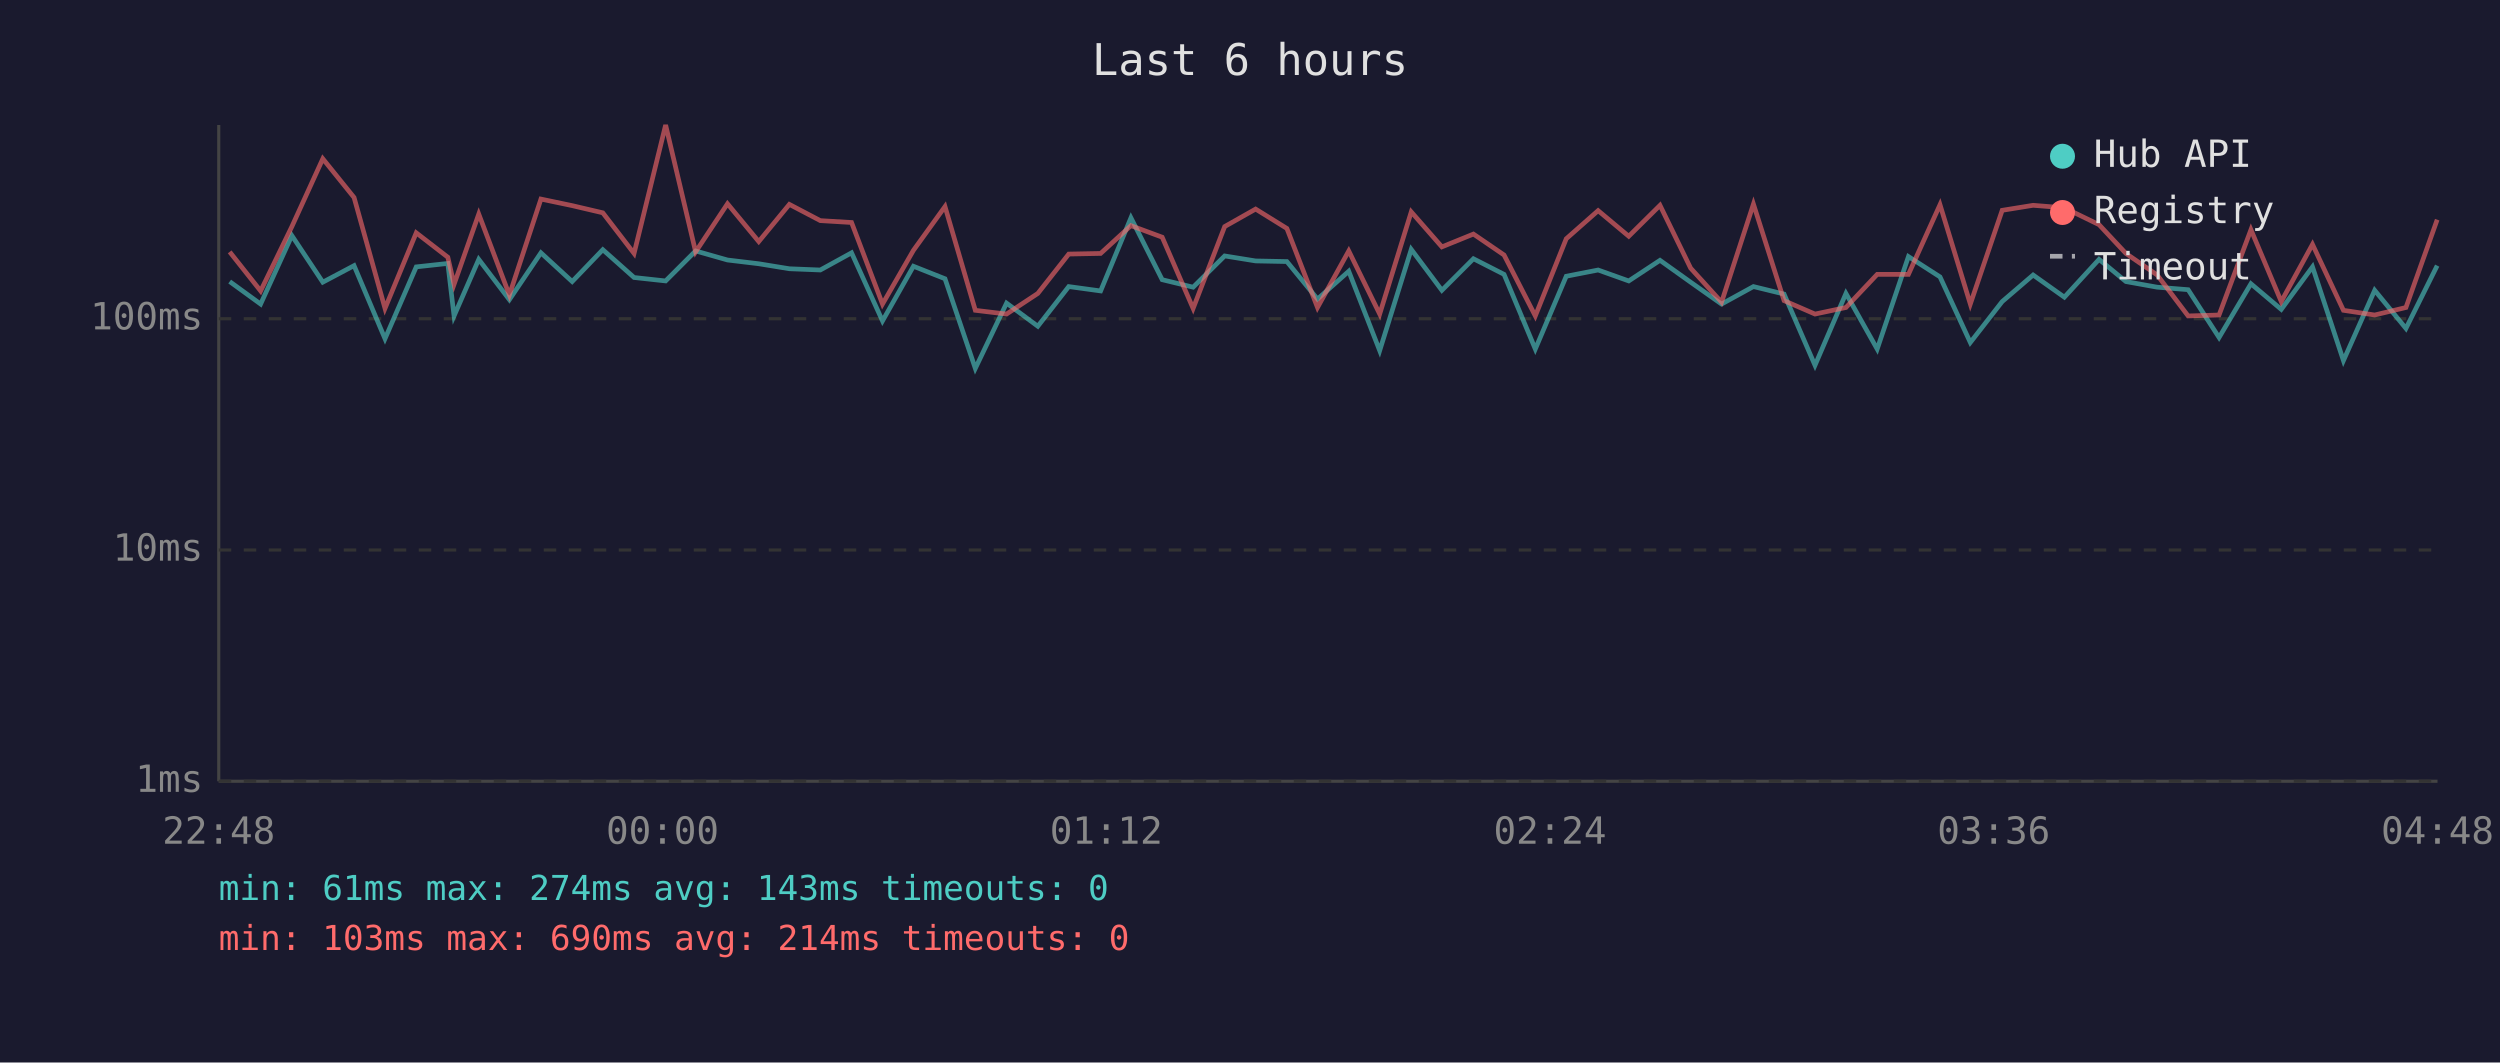
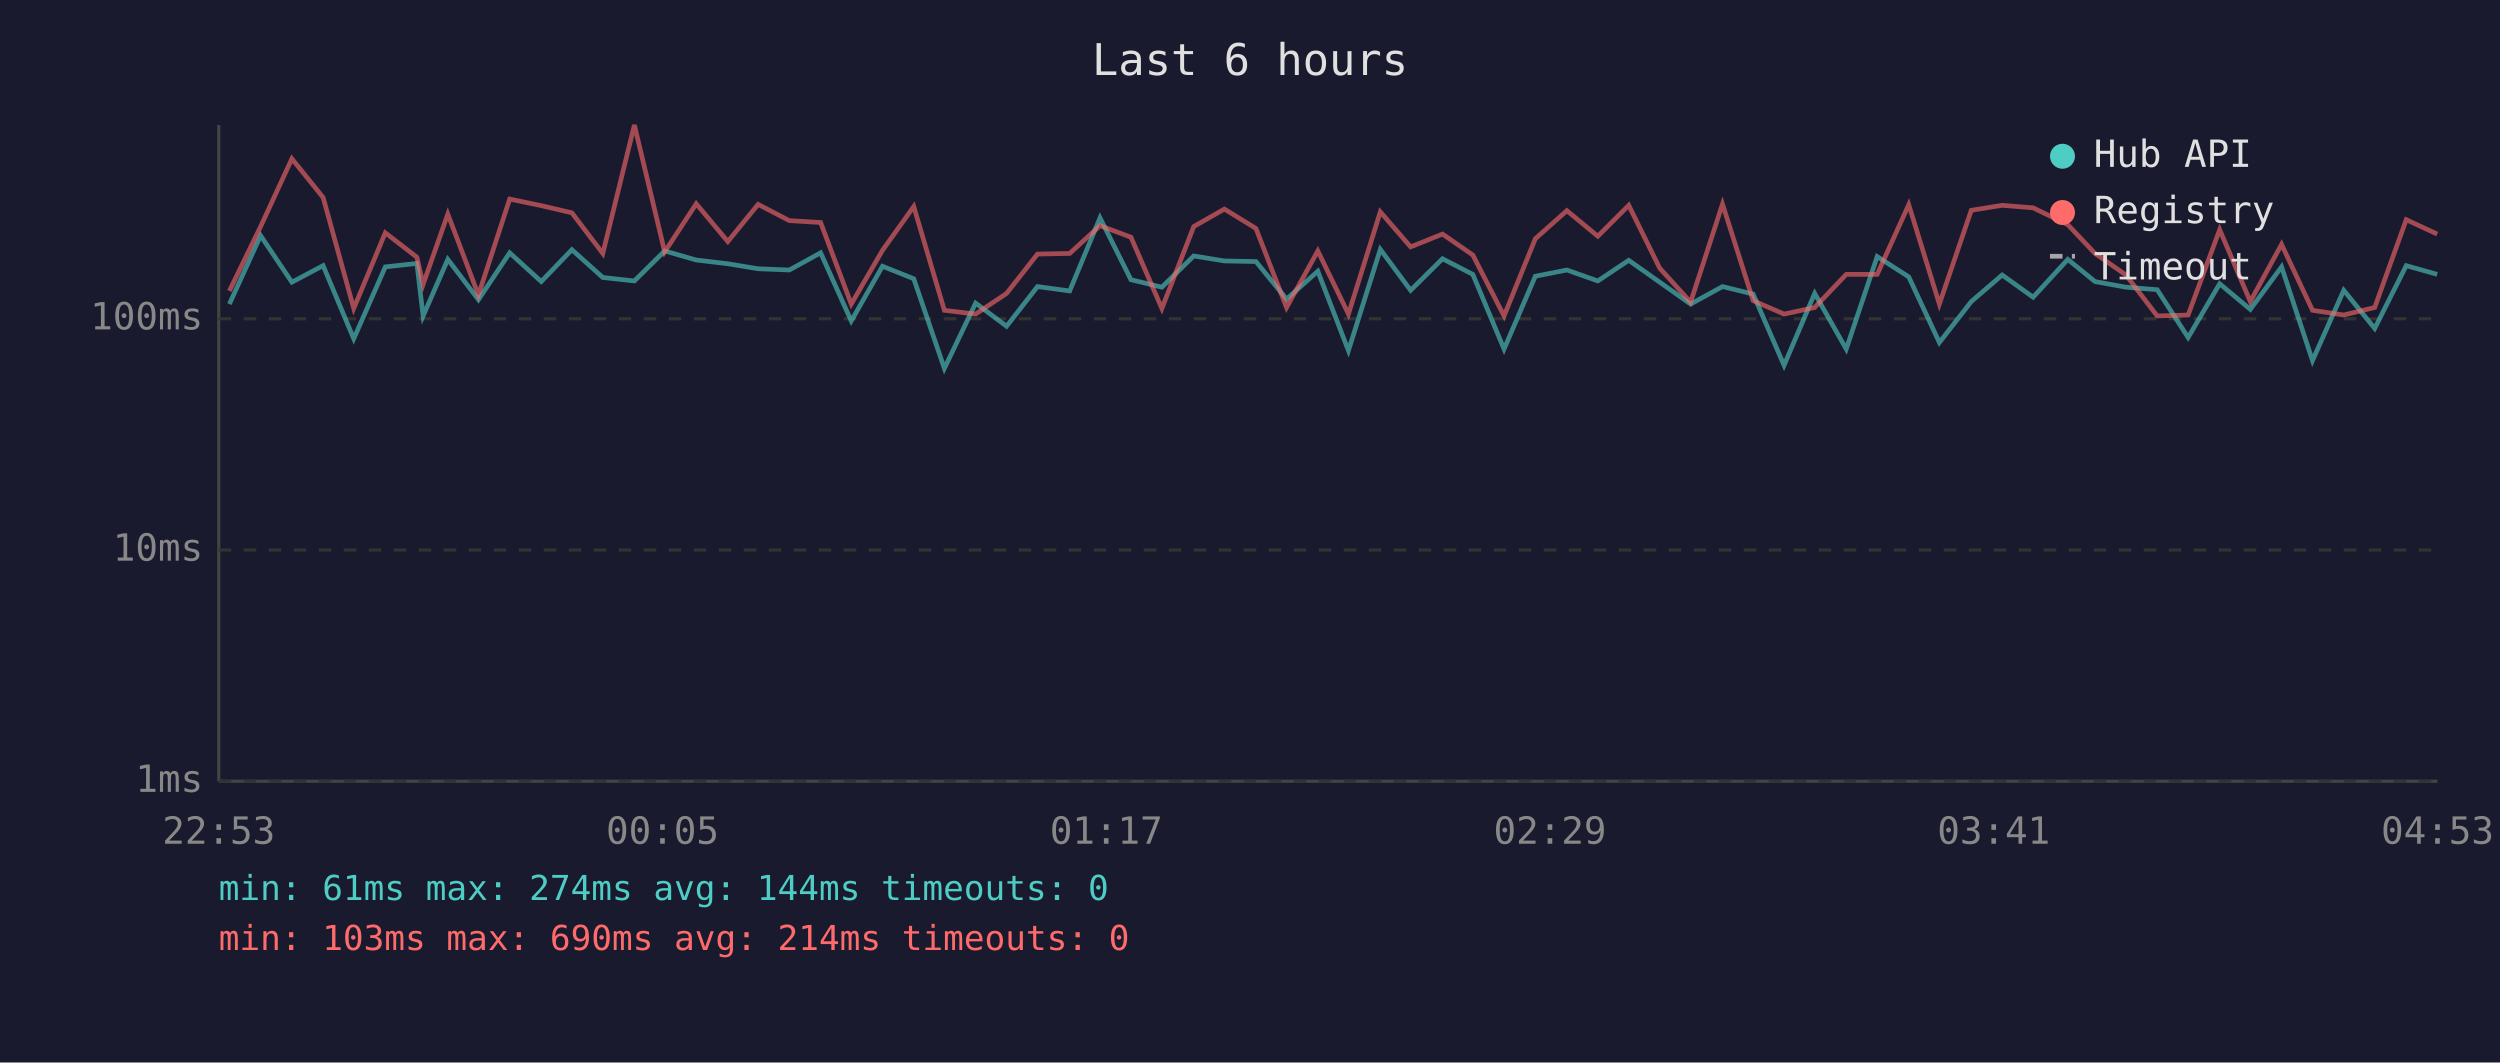
<svg xmlns="http://www.w3.org/2000/svg" viewBox="0 0 800 340" font-family="monospace" font-size="12">
  <rect width="800" height="340" fill="#1a1a2e" />
  <text x="400" y="24" fill="#e0e0e0" font-size="14" text-anchor="middle">Last 6 hours</text>
  <line x1="70" y1="40" x2="70" y2="250" stroke="#444" stroke-width="1" />
  <line x1="70" y1="250" x2="780" y2="250" stroke="#444" stroke-width="1" />
  <line x1="70" y1="250" x2="780" y2="250" stroke="#333" stroke-width="1" stroke-dasharray="4" />
  <text x="65" y="250" fill="#888" text-anchor="end" dominant-baseline="middle">1ms</text>
  <line x1="70" y1="176" x2="780" y2="176" stroke="#333" stroke-width="1" stroke-dasharray="4" />
  <text x="65" y="176" fill="#888" text-anchor="end" dominant-baseline="middle">10ms</text>
  <line x1="70" y1="102" x2="780" y2="102" stroke="#333" stroke-width="1" stroke-dasharray="4" />
  <text x="65" y="102" fill="#888" text-anchor="end" dominant-baseline="middle">100ms</text>
-   <text x="70" y="270" fill="#888" text-anchor="middle">22:48</text>
-   <text x="212" y="270" fill="#888" text-anchor="middle">00:00</text>
-   <text x="354" y="270" fill="#888" text-anchor="middle">01:12</text>
-   <text x="496" y="270" fill="#888" text-anchor="middle">02:24</text>
-   <text x="638" y="270" fill="#888" text-anchor="middle">03:36</text>
-   <text x="780" y="270" fill="#888" text-anchor="middle">04:48</text>
-   <polyline points="73.5,90.1 83.4,97.3 93.4,75.4 103.3,90.3 113.3,85.0 123.2,108.4 133.2,85.4 143.3,84.3 145.3,101.1 153.2,83.0 163.0,95.9 173.1,80.9 183.1,90.1 192.9,79.9 202.9,88.8 213.0,89.9 222.6,80.3 232.8,83.2 242.8,84.4 252.6,86.0 262.5,86.4 272.5,80.9 282.4,102.7 292.3,85.2 302.4,89.2 312.1,117.9 322.1,97.0 332.1,104.4 342.0,91.7 352.2,93.1 361.9,69.7 371.9,89.5 381.8,91.9 391.9,81.9 401.8,83.5 411.8,83.7 421.6,95.7 431.6,86.8 441.5,112.2 451.6,79.8 461.4,92.9 471.5,82.8 481.3,87.8 491.3,111.7 501.2,88.4 511.4,86.4 521.2,89.9 531.2,83.3 541.0,90.3 550.9,97.3 561.1,91.7 570.9,94.1 580.8,116.9 590.7,93.9 600.7,111.7 610.7,82.1 620.8,88.6 630.5,109.6 640.7,96.5 650.6,88.0 660.6,95.1 671.7,83.0 680.3,90.1 690.3,91.9 700.2,92.7 710.1,108.0 720.3,90.8 730.0,99.0 740.0,85.4 749.9,115.4 759.9,92.9 769.9,105.1 779.9,85.0" fill="none" stroke="#4ecdc4" stroke-width="1.5" opacity="0.6" />
-   <polyline points="73.5,80.6 83.4,93.1 93.4,72.5 103.3,50.8 113.3,63.2 123.2,98.7 133.2,74.5 143.3,82.3 145.3,91.0 153.2,68.5 163.0,94.4 173.1,63.7 183.1,65.8 192.9,68.1 202.9,81.1 213.0,40.0 222.6,80.6 232.8,65.2 242.8,77.3 252.6,65.4 262.5,70.6 272.5,71.2 282.4,97.3 292.3,80.1 302.4,66.1 312.1,99.3 322.1,100.5 332.1,93.9 342.0,81.3 352.2,81.1 361.9,72.2 371.9,75.9 381.8,98.7 391.9,72.5 401.8,66.9 411.8,73.1 421.6,98.4 431.6,80.3 441.5,100.5 451.6,67.8 461.4,79.0 471.5,74.9 481.3,81.6 491.3,101.1 501.2,76.4 511.4,67.4 521.2,75.6 531.2,65.7 541.0,85.8 550.9,96.7 561.1,65.3 570.9,96.2 580.8,100.5 590.7,98.4 600.7,87.8 610.7,87.8 620.8,65.5 630.5,97.3 640.7,67.3 650.6,65.7 660.6,66.5 671.7,71.9 680.3,81.1 690.3,88.0 700.2,101.1 710.1,100.8 720.3,73.5 730.0,96.5 740.0,78.2 749.9,99.3 759.9,100.8 769.9,98.4 779.9,70.3" fill="none" stroke="#ff6b6b" stroke-width="1.5" opacity="0.6" />
+   <text x="70" y="270" fill="#888" text-anchor="middle">22:53</text>
+   <text x="212" y="270" fill="#888" text-anchor="middle">00:05</text>
+   <text x="354" y="270" fill="#888" text-anchor="middle">01:17</text>
+   <text x="496" y="270" fill="#888" text-anchor="middle">02:29</text>
+   <text x="638" y="270" fill="#888" text-anchor="middle">03:41</text>
+   <text x="780" y="270" fill="#888" text-anchor="middle">04:53</text>
+   <polyline points="73.4,97.3 83.4,75.4 93.4,90.3 103.4,85.0 113.2,108.4 123.3,85.4 133.4,84.3 135.4,101.1 143.3,83.0 153.1,95.9 163.1,80.9 173.2,90.1 183.0,79.9 192.9,88.8 203.0,89.9 212.7,80.3 222.8,83.2 232.9,84.4 242.6,86.0 252.6,86.4 262.6,80.9 272.4,102.7 282.4,85.2 292.4,89.2 302.2,117.9 312.2,97.0 322.1,104.4 332.0,91.7 342.3,93.1 352.0,69.7 361.9,89.5 371.8,91.9 382.0,81.9 391.8,83.5 401.9,83.7 411.7,95.7 421.7,86.8 431.5,112.2 441.7,79.8 451.4,92.9 461.6,82.8 471.3,87.8 481.3,111.7 491.3,88.4 501.4,86.4 511.3,89.9 521.2,83.3 531.1,90.3 541.0,97.3 551.2,91.7 561.0,94.1 570.9,116.9 580.7,93.9 590.8,111.7 600.7,82.1 610.8,88.6 620.6,109.6 630.8,96.5 640.7,88.0 650.6,95.1 661.7,83.0 670.4,90.1 680.3,91.9 690.3,92.7 700.2,108.0 710.3,90.8 720.1,99.0 730.1,85.4 740.0,115.4 750.0,92.9 759.9,105.1 770.0,85.0 779.9,87.8" fill="none" stroke="#4ecdc4" stroke-width="1.5" opacity="0.6" />
+   <polyline points="73.4,93.1 83.4,72.5 93.4,50.8 103.4,63.2 113.2,98.7 123.3,74.5 133.4,82.3 135.4,91.0 143.3,68.5 153.1,94.4 163.1,63.7 173.2,65.8 183.0,68.1 192.9,81.1 203.0,40.0 212.7,80.6 222.8,65.2 232.9,77.3 242.6,65.4 252.6,70.6 262.6,71.2 272.4,97.3 282.4,80.1 292.4,66.1 302.2,99.3 312.2,100.5 322.1,93.9 332.0,81.3 342.3,81.1 352.0,72.2 361.9,75.9 371.8,98.7 382.0,72.5 391.8,66.9 401.9,73.1 411.7,98.4 421.7,80.3 431.5,100.5 441.7,67.8 451.4,79.0 461.6,74.9 471.3,81.6 481.3,101.1 491.3,76.4 501.4,67.4 511.3,75.6 521.2,65.7 531.1,85.8 541.0,96.7 551.2,65.3 561.0,96.2 570.9,100.5 580.7,98.4 590.8,87.8 600.7,87.8 610.8,65.5 620.6,97.3 630.8,67.3 640.7,65.7 650.6,66.5 661.7,71.9 670.4,81.1 680.3,88.0 690.3,101.1 700.2,100.8 710.3,73.5 720.1,96.5 730.1,78.2 740.0,99.3 750.0,100.8 759.9,98.4 770.0,70.3 779.9,74.9" fill="none" stroke="#ff6b6b" stroke-width="1.5" opacity="0.6" />
  <circle cx="660" cy="50" r="4" fill="#4ecdc4" />
  <text x="670" y="50" fill="#e0e0e0" dominant-baseline="middle">Hub API</text>
  <circle cx="660" cy="68" r="4" fill="#ff6b6b" />
  <text x="670" y="68" fill="#e0e0e0" dominant-baseline="middle">Registry</text>
  <line x1="656" y1="82" x2="664" y2="82" stroke="#e0e0e0" stroke-width="1.5" stroke-dasharray="4,3" opacity="0.7" />
  <text x="670" y="86" fill="#e0e0e0" dominant-baseline="middle">Timeout</text>
-   <text x="70" y="288" fill="#4ecdc4" font-size="11">min: 61ms  max: 274ms  avg: 143ms  timeouts: 0</text>
+   <text x="70" y="288" fill="#4ecdc4" font-size="11">min: 61ms  max: 274ms  avg: 144ms  timeouts: 0</text>
  <text x="70" y="304" fill="#ff6b6b" font-size="11">min: 103ms  max: 690ms  avg: 214ms  timeouts: 0</text>
</svg>
